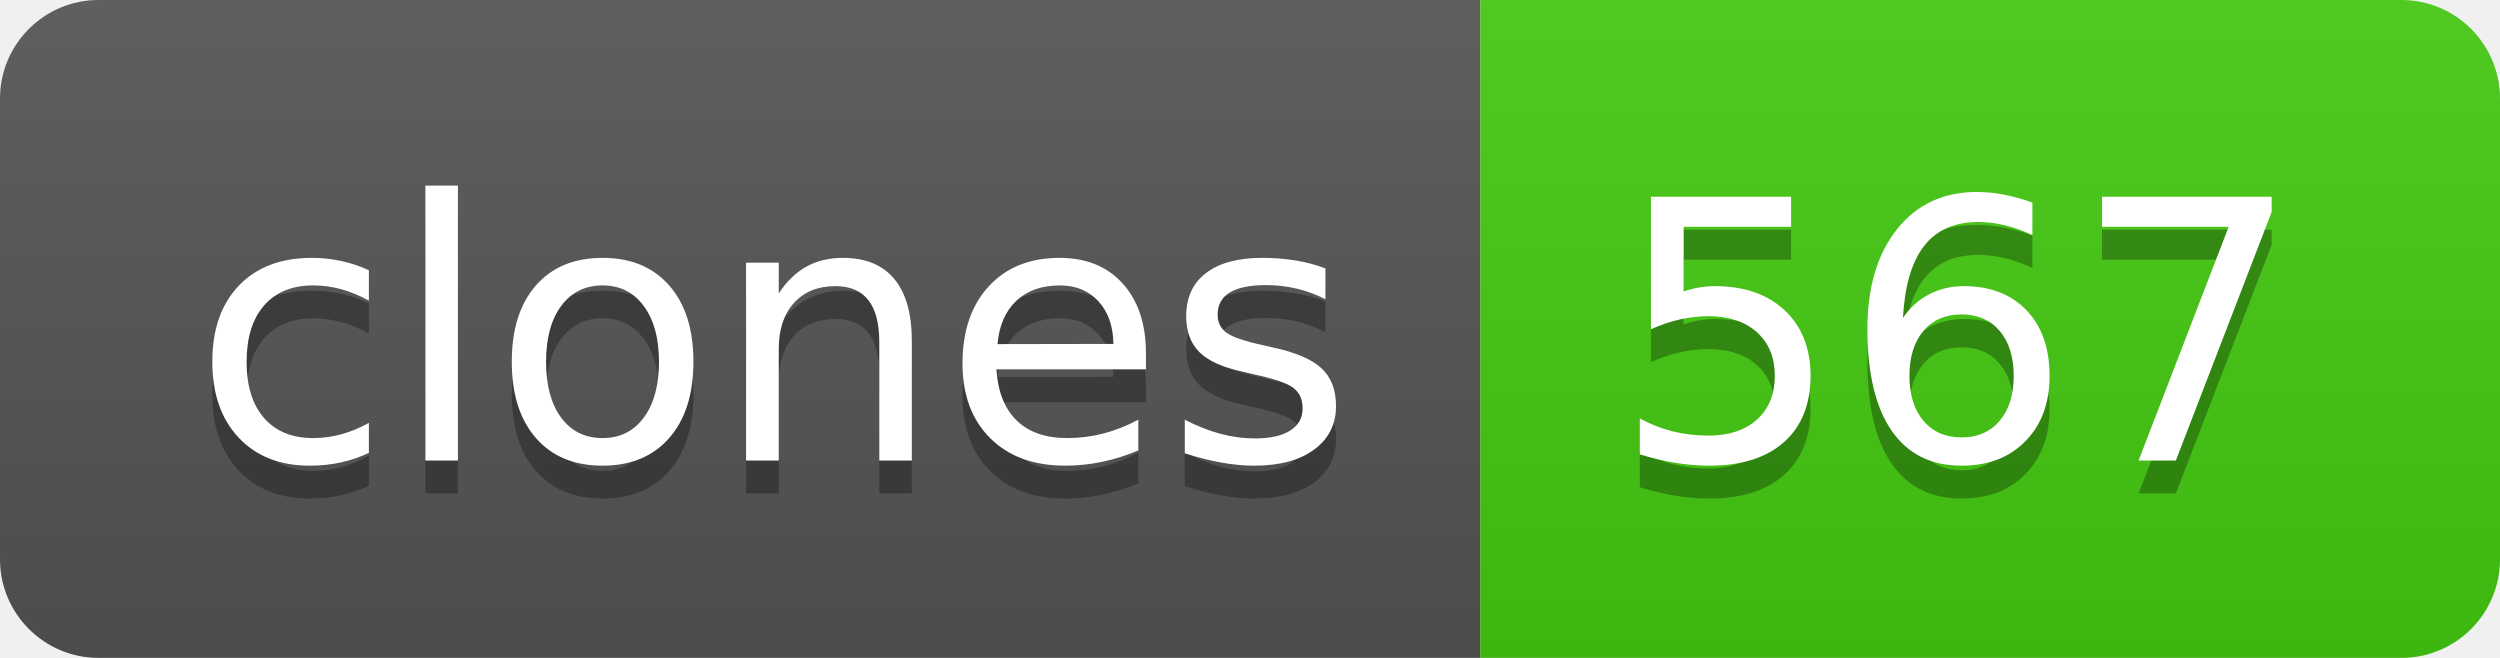
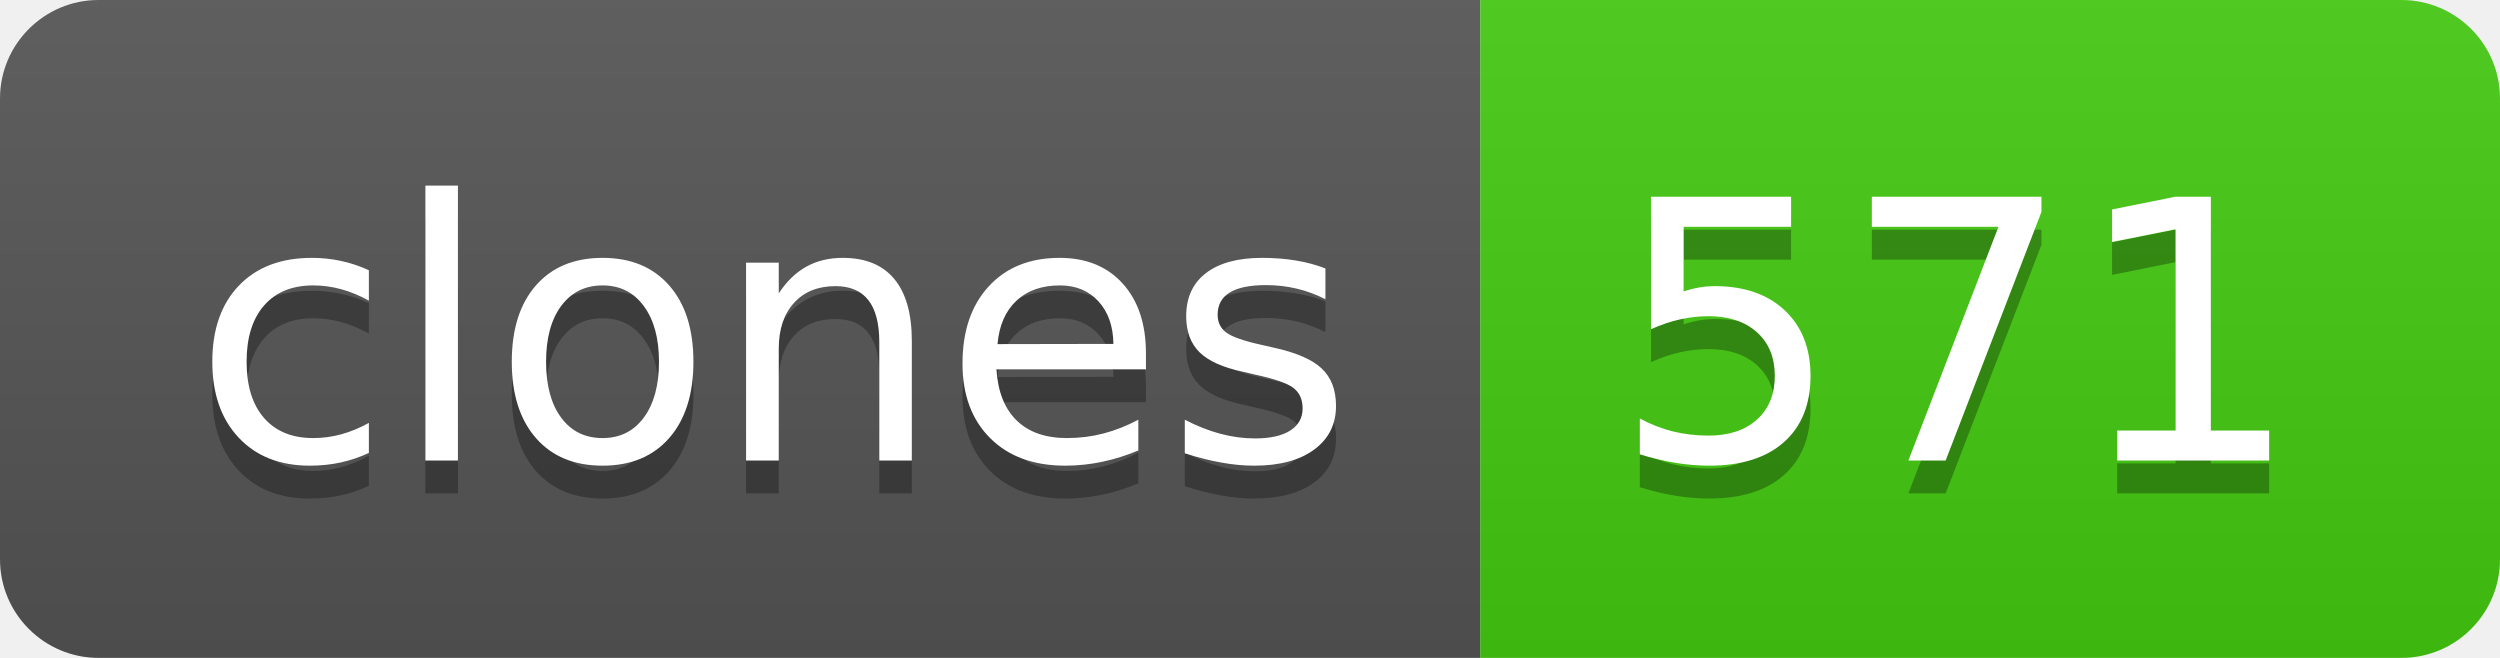
- <svg xmlns="http://www.w3.org/2000/svg" width="76" height="20" role="img" aria-label="clones: 567">
+ <svg xmlns="http://www.w3.org/2000/svg" width="76" height="20" role="img" aria-label="clones: 571">
  <linearGradient id="s" x2="0" y2="100%">
    <stop offset="0" stop-color="#bbb" stop-opacity=".1" />
    <stop offset="1" stop-opacity=".1" />
  </linearGradient>
  <clipPath id="r">
    <rect width="76" height="20" rx="3" fill="#fff" />
  </clipPath>
  <g clip-path="url(#r)">
    <rect width="45" height="20" fill="#555" />
    <rect x="45" width="31" height="20" fill="#4c1" />
    <rect width="76" height="20" fill="url(#s)" />
  </g>
  <g fill="#fff" text-anchor="middle" font-family="Verdana,Geneva,DejaVu Sans,sans-serif" text-rendering="geometricPrecision" font-size="110">
    <text aria-hidden="true" x="235" y="150" fill="#010101" fill-opacity=".3" transform="scale(.1)" textLength="350">clones</text>
    <text x="235" y="140" transform="scale(.1)" fill="#fff" textLength="350">clones</text>
-     <text aria-hidden="true" x="595" y="150" fill="#010101" fill-opacity=".3" transform="scale(.1)" textLength="210">567</text>
-     <text x="595" y="140" transform="scale(.1)" fill="#fff" textLength="210">567</text>
+     <text aria-hidden="true" x="595" y="150" fill="#010101" fill-opacity=".3" transform="scale(.1)" textLength="210">571</text>
+     <text x="595" y="140" transform="scale(.1)" fill="#fff" textLength="210">571</text>
  </g>
</svg>
